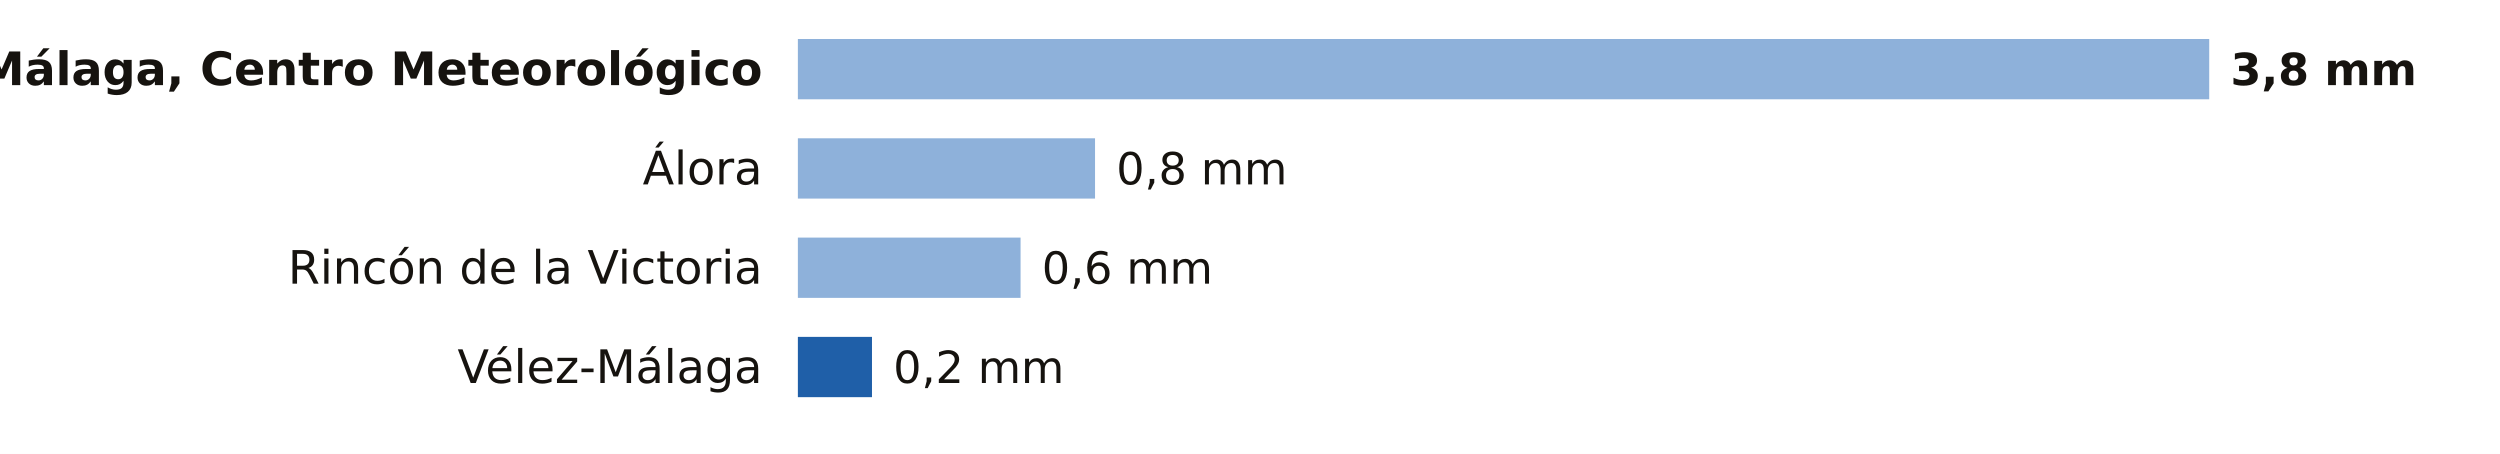
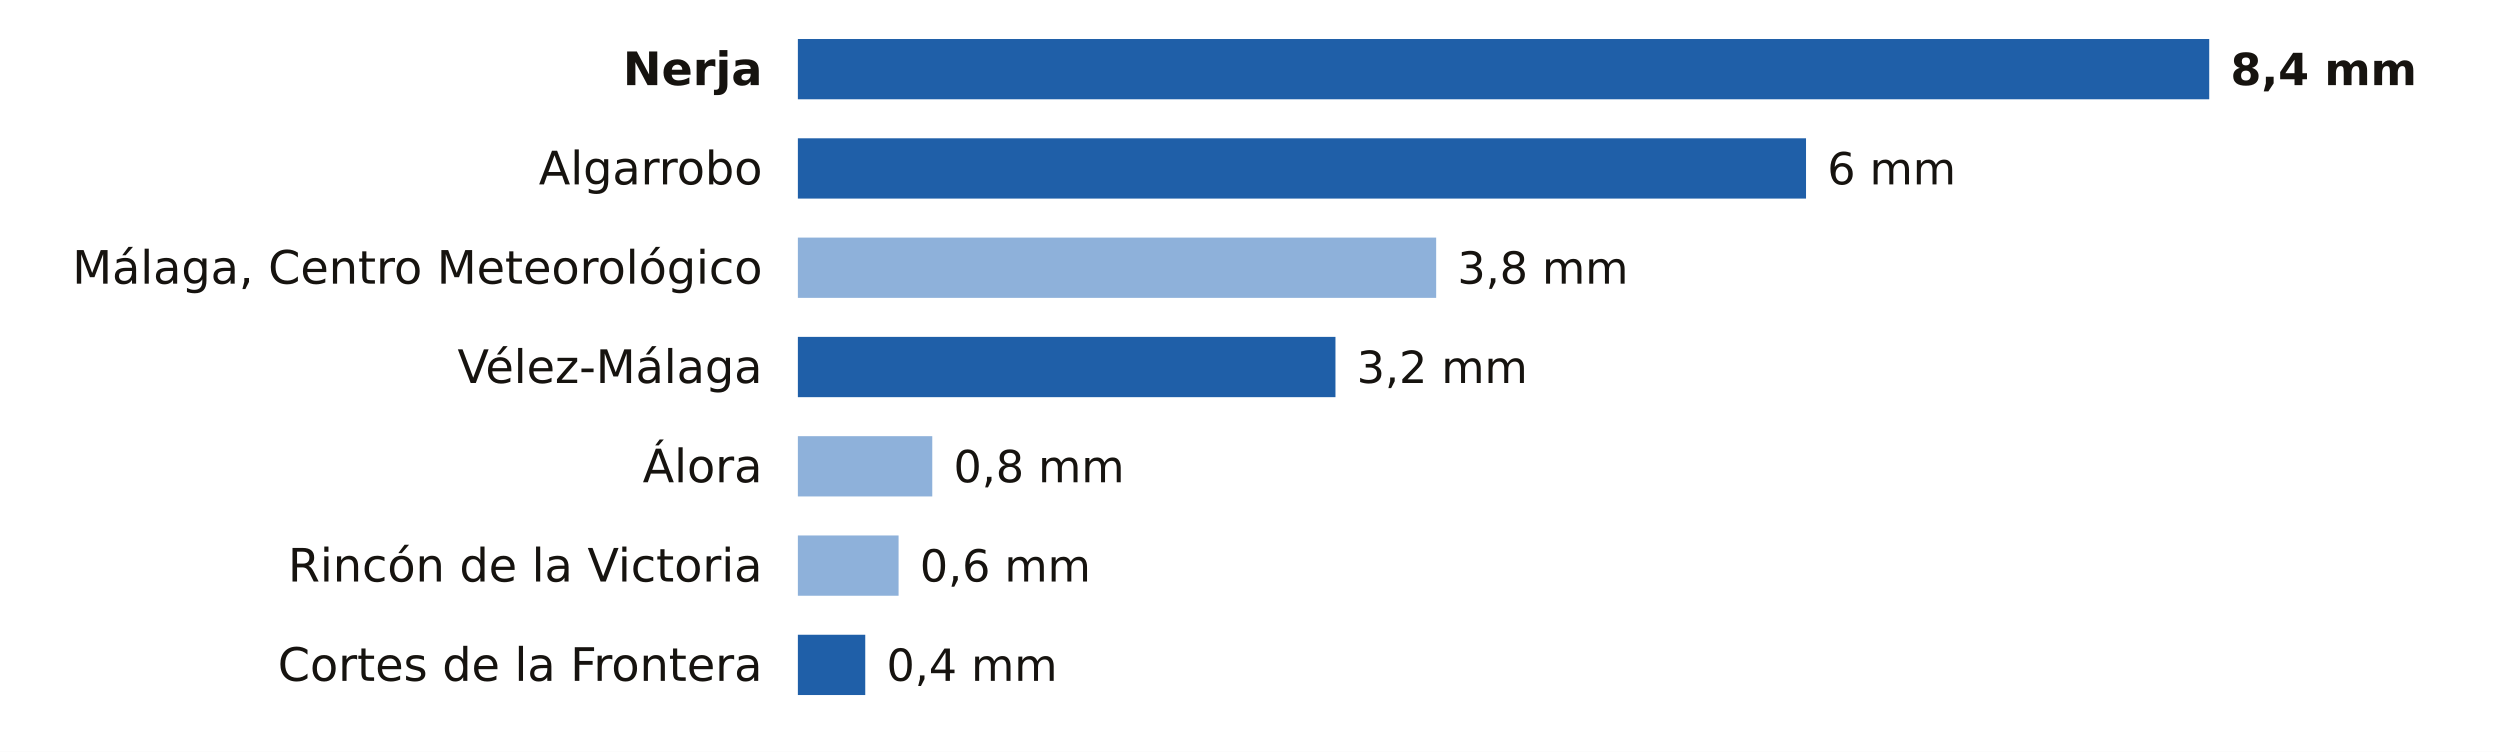
- <svg xmlns="http://www.w3.org/2000/svg" viewBox="0 0 705 128" width="705" height="128" role="img" aria-label="La lluvia de los últimos 7 días en las estaciones de AEMET de Málaga">
-   <rect width="705" height="128" fill="#FFFFFF" />
-   <text x="215.0" y="24.0" font-size="13" fill="#16130F" text-anchor="end" font-weight="600" font-family="Public Sans, DejaVu Sans, Arial, sans-serif">Málaga, Centro Meteorológico</text>
-   <rect x="225" y="11" width="398.0" height="17" fill="#8EB1DA" />
-   <text x="629.0" y="24.0" font-size="12.5" fill="#16130F" text-anchor="start" font-weight="700" font-family="Public Sans, DejaVu Sans, Arial, sans-serif">3,8 mm</text>
-   <text x="215.0" y="52.0" font-size="13" fill="#16130F" text-anchor="end" font-weight="400" font-family="Public Sans, DejaVu Sans, Arial, sans-serif">Álora</text>
-   <rect x="225" y="39" width="83.8" height="17" fill="#8EB1DA" />
-   <text x="314.8" y="52.0" font-size="12.5" fill="#16130F" text-anchor="start" font-weight="500" font-family="Public Sans, DejaVu Sans, Arial, sans-serif">0,8 mm</text>
-   <text x="215.0" y="80.0" font-size="13" fill="#16130F" text-anchor="end" font-weight="400" font-family="Public Sans, DejaVu Sans, Arial, sans-serif">Rincón de la Victoria</text>
-   <rect x="225" y="67" width="62.8" height="17" fill="#8EB1DA" />
-   <text x="293.8" y="80.0" font-size="12.5" fill="#16130F" text-anchor="start" font-weight="500" font-family="Public Sans, DejaVu Sans, Arial, sans-serif">0,6 mm</text>
+ <svg xmlns="http://www.w3.org/2000/svg" viewBox="0 0 705 212" width="705" height="212" role="img" aria-label="La lluvia de los últimos 7 días en las estaciones de AEMET de Málaga">
+   <rect width="705" height="212" fill="#FFFFFF" />
+   <text x="215.0" y="24.0" font-size="13" fill="#16130F" text-anchor="end" font-weight="600" font-family="Public Sans, DejaVu Sans, Arial, sans-serif">Nerja</text>
+   <rect x="225.0" y="11" width="398.0" height="17" fill="#1F5FA8" />
+   <text x="629.0" y="24.0" font-size="12.5" fill="#16130F" text-anchor="start" font-weight="700" font-family="Public Sans, DejaVu Sans, Arial, sans-serif">8,4 mm</text>
+   <text x="215.0" y="52.0" font-size="13" fill="#16130F" text-anchor="end" font-weight="400" font-family="Public Sans, DejaVu Sans, Arial, sans-serif">Algarrobo</text>
+   <rect x="225.0" y="39" width="284.3" height="17" fill="#1F5FA8" />
+   <text x="515.3" y="52.0" font-size="12.5" fill="#16130F" text-anchor="start" font-weight="500" font-family="Public Sans, DejaVu Sans, Arial, sans-serif">6 mm</text>
+   <text x="215.0" y="80.0" font-size="13" fill="#16130F" text-anchor="end" font-weight="400" font-family="Public Sans, DejaVu Sans, Arial, sans-serif">Málaga, Centro Meteorológico</text>
+   <rect x="225" y="67" width="180.0" height="17" fill="#8EB1DA" />
+   <text x="411.0" y="80.0" font-size="12.5" fill="#16130F" text-anchor="start" font-weight="500" font-family="Public Sans, DejaVu Sans, Arial, sans-serif">3,8 mm</text>
  <text x="215.0" y="108.0" font-size="13" fill="#16130F" text-anchor="end" font-weight="400" font-family="Public Sans, DejaVu Sans, Arial, sans-serif">Vélez-Málaga</text>
-   <rect x="225.0" y="95" width="20.9" height="17" fill="#1F5FA8" />
-   <text x="251.9" y="108.0" font-size="12.5" fill="#16130F" text-anchor="start" font-weight="500" font-family="Public Sans, DejaVu Sans, Arial, sans-serif">0,2 mm</text>
+   <rect x="225.0" y="95" width="151.6" height="17" fill="#1F5FA8" />
+   <text x="382.6" y="108.0" font-size="12.5" fill="#16130F" text-anchor="start" font-weight="500" font-family="Public Sans, DejaVu Sans, Arial, sans-serif">3,2 mm</text>
+   <text x="215.0" y="136.0" font-size="13" fill="#16130F" text-anchor="end" font-weight="400" font-family="Public Sans, DejaVu Sans, Arial, sans-serif">Álora</text>
+   <rect x="225" y="123" width="37.9" height="17" fill="#8EB1DA" />
+   <text x="268.9" y="136.0" font-size="12.5" fill="#16130F" text-anchor="start" font-weight="500" font-family="Public Sans, DejaVu Sans, Arial, sans-serif">0,8 mm</text>
+   <text x="215.0" y="164.0" font-size="13" fill="#16130F" text-anchor="end" font-weight="400" font-family="Public Sans, DejaVu Sans, Arial, sans-serif">Rincón de la Victoria</text>
+   <rect x="225" y="151" width="28.4" height="17" fill="#8EB1DA" />
+   <text x="259.4" y="164.0" font-size="12.5" fill="#16130F" text-anchor="start" font-weight="500" font-family="Public Sans, DejaVu Sans, Arial, sans-serif">0,6 mm</text>
+   <text x="215.0" y="192.0" font-size="13" fill="#16130F" text-anchor="end" font-weight="400" font-family="Public Sans, DejaVu Sans, Arial, sans-serif">Cortes de la Frontera</text>
+   <rect x="225.0" y="179" width="19.0" height="17" fill="#1F5FA8" />
+   <text x="250.0" y="192.0" font-size="12.5" fill="#16130F" text-anchor="start" font-weight="500" font-family="Public Sans, DejaVu Sans, Arial, sans-serif">0,4 mm</text>
</svg>
